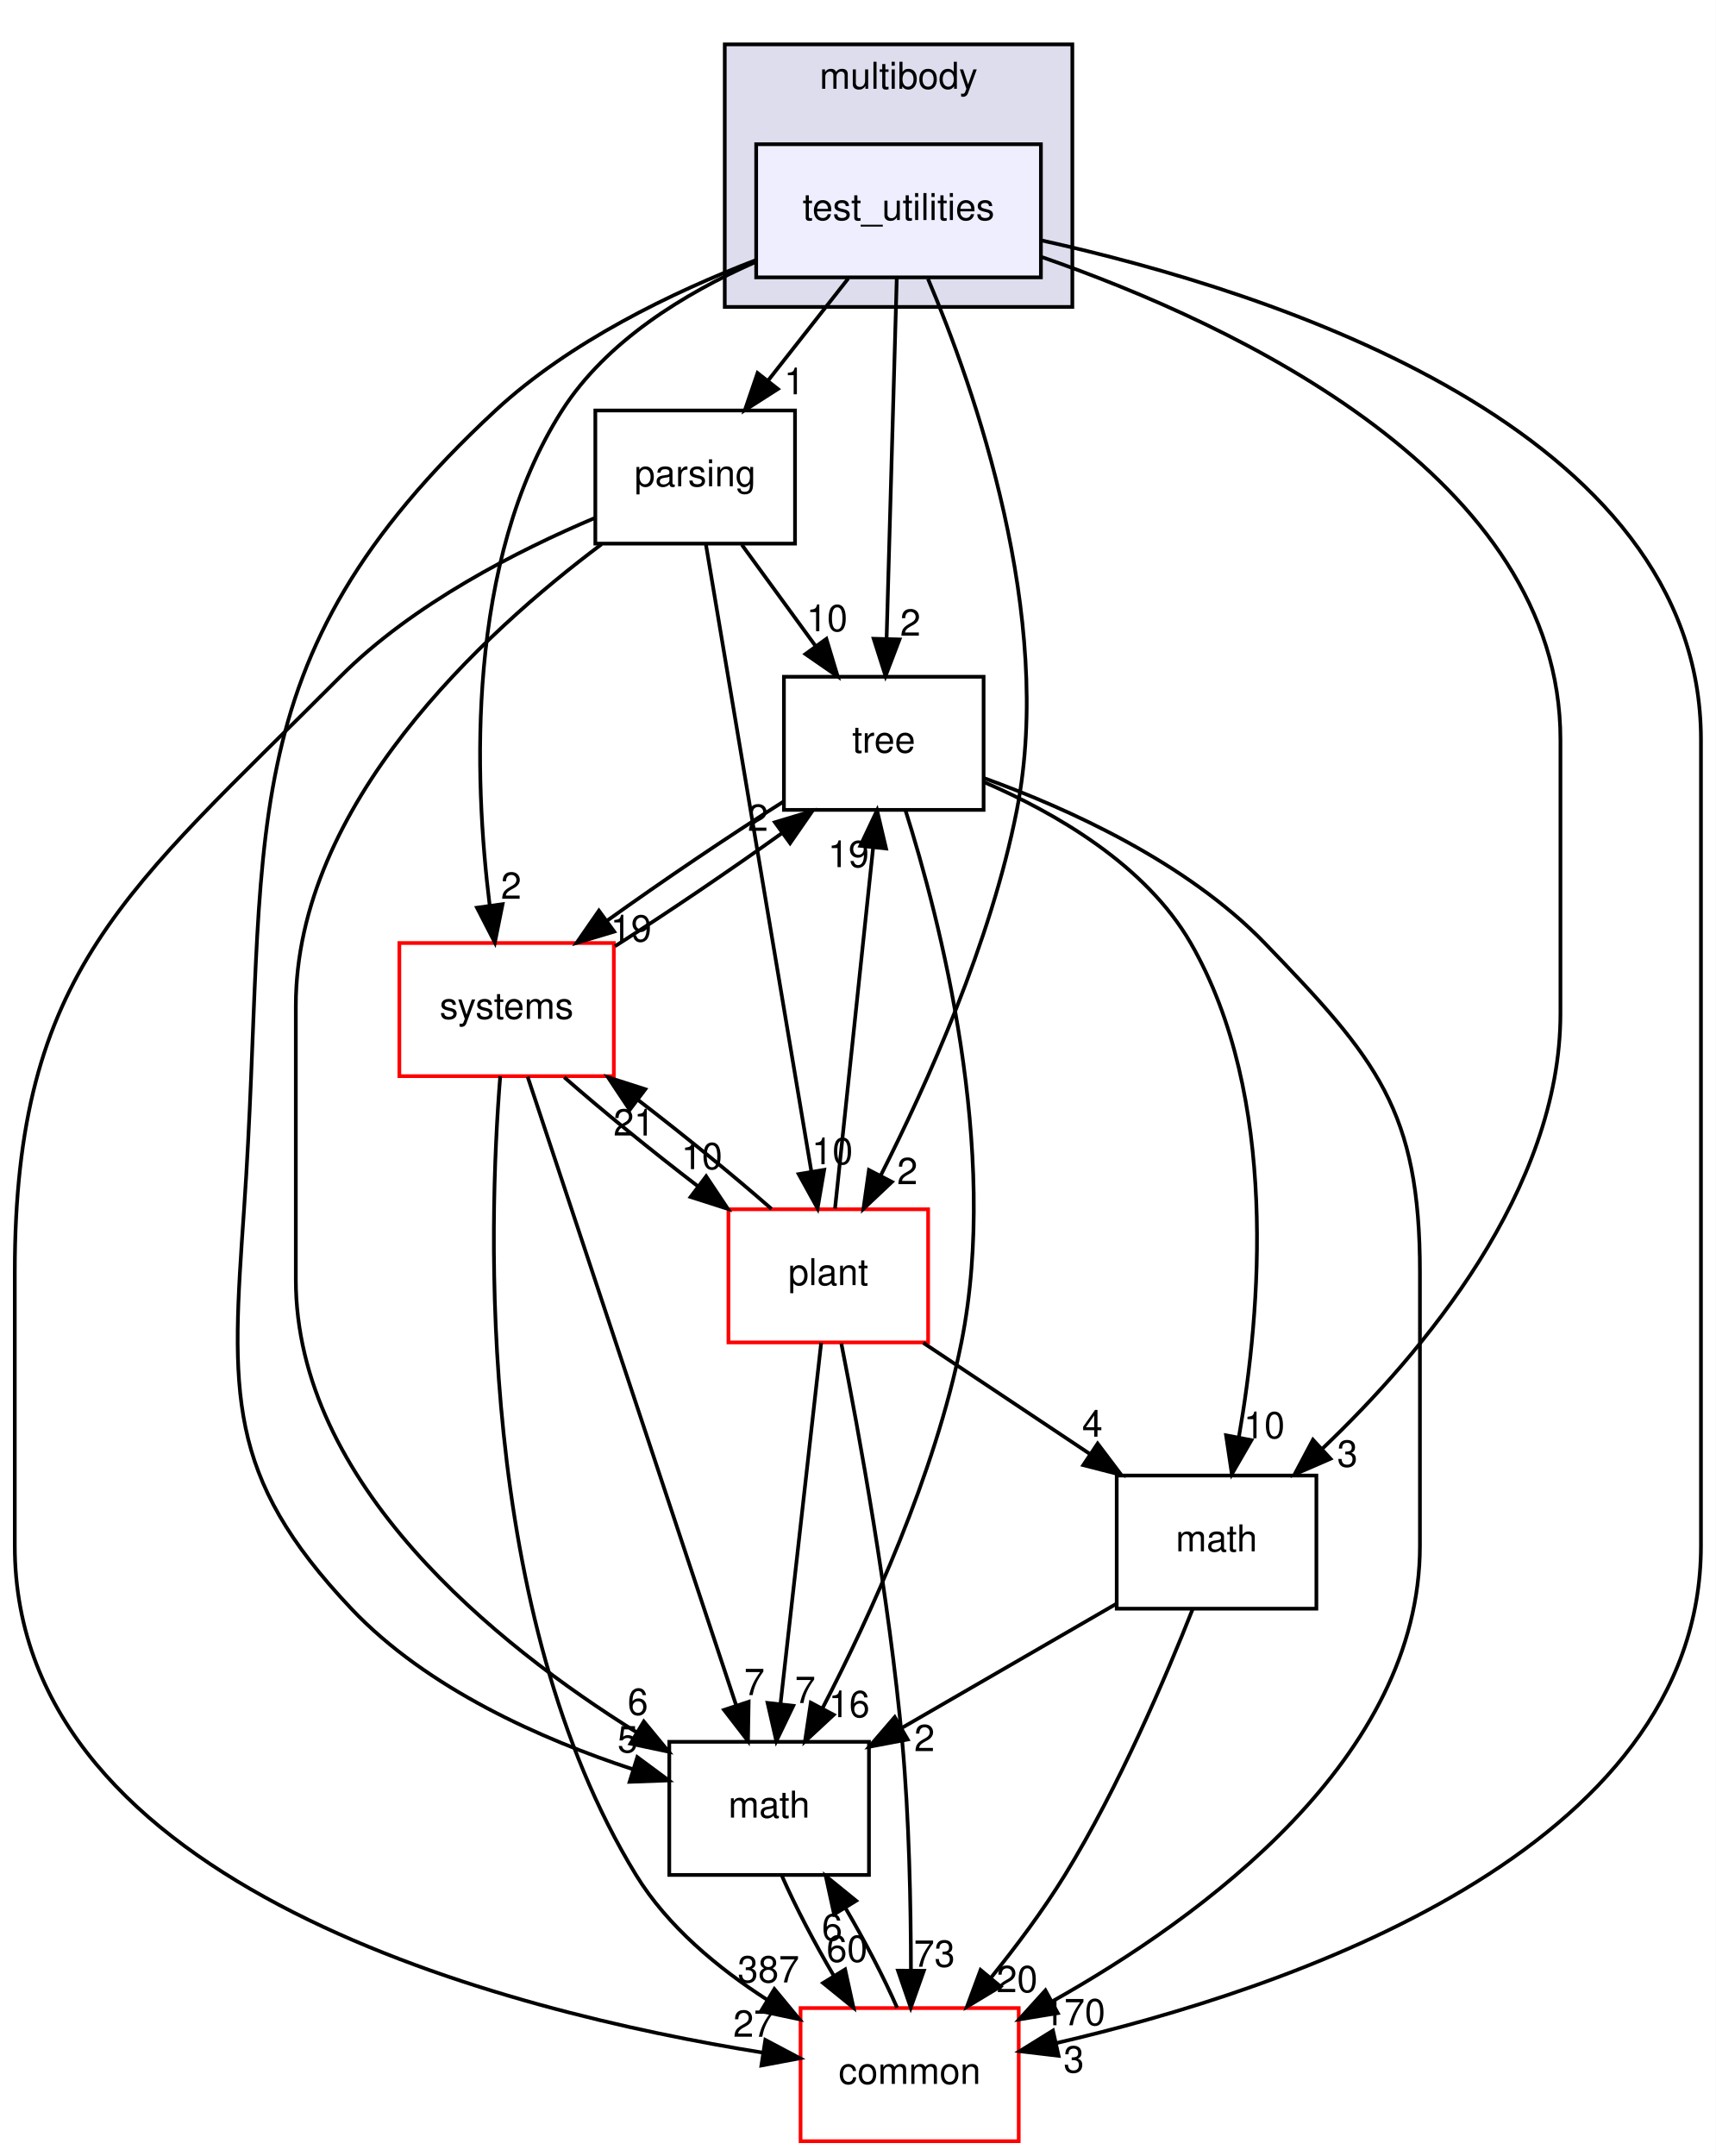
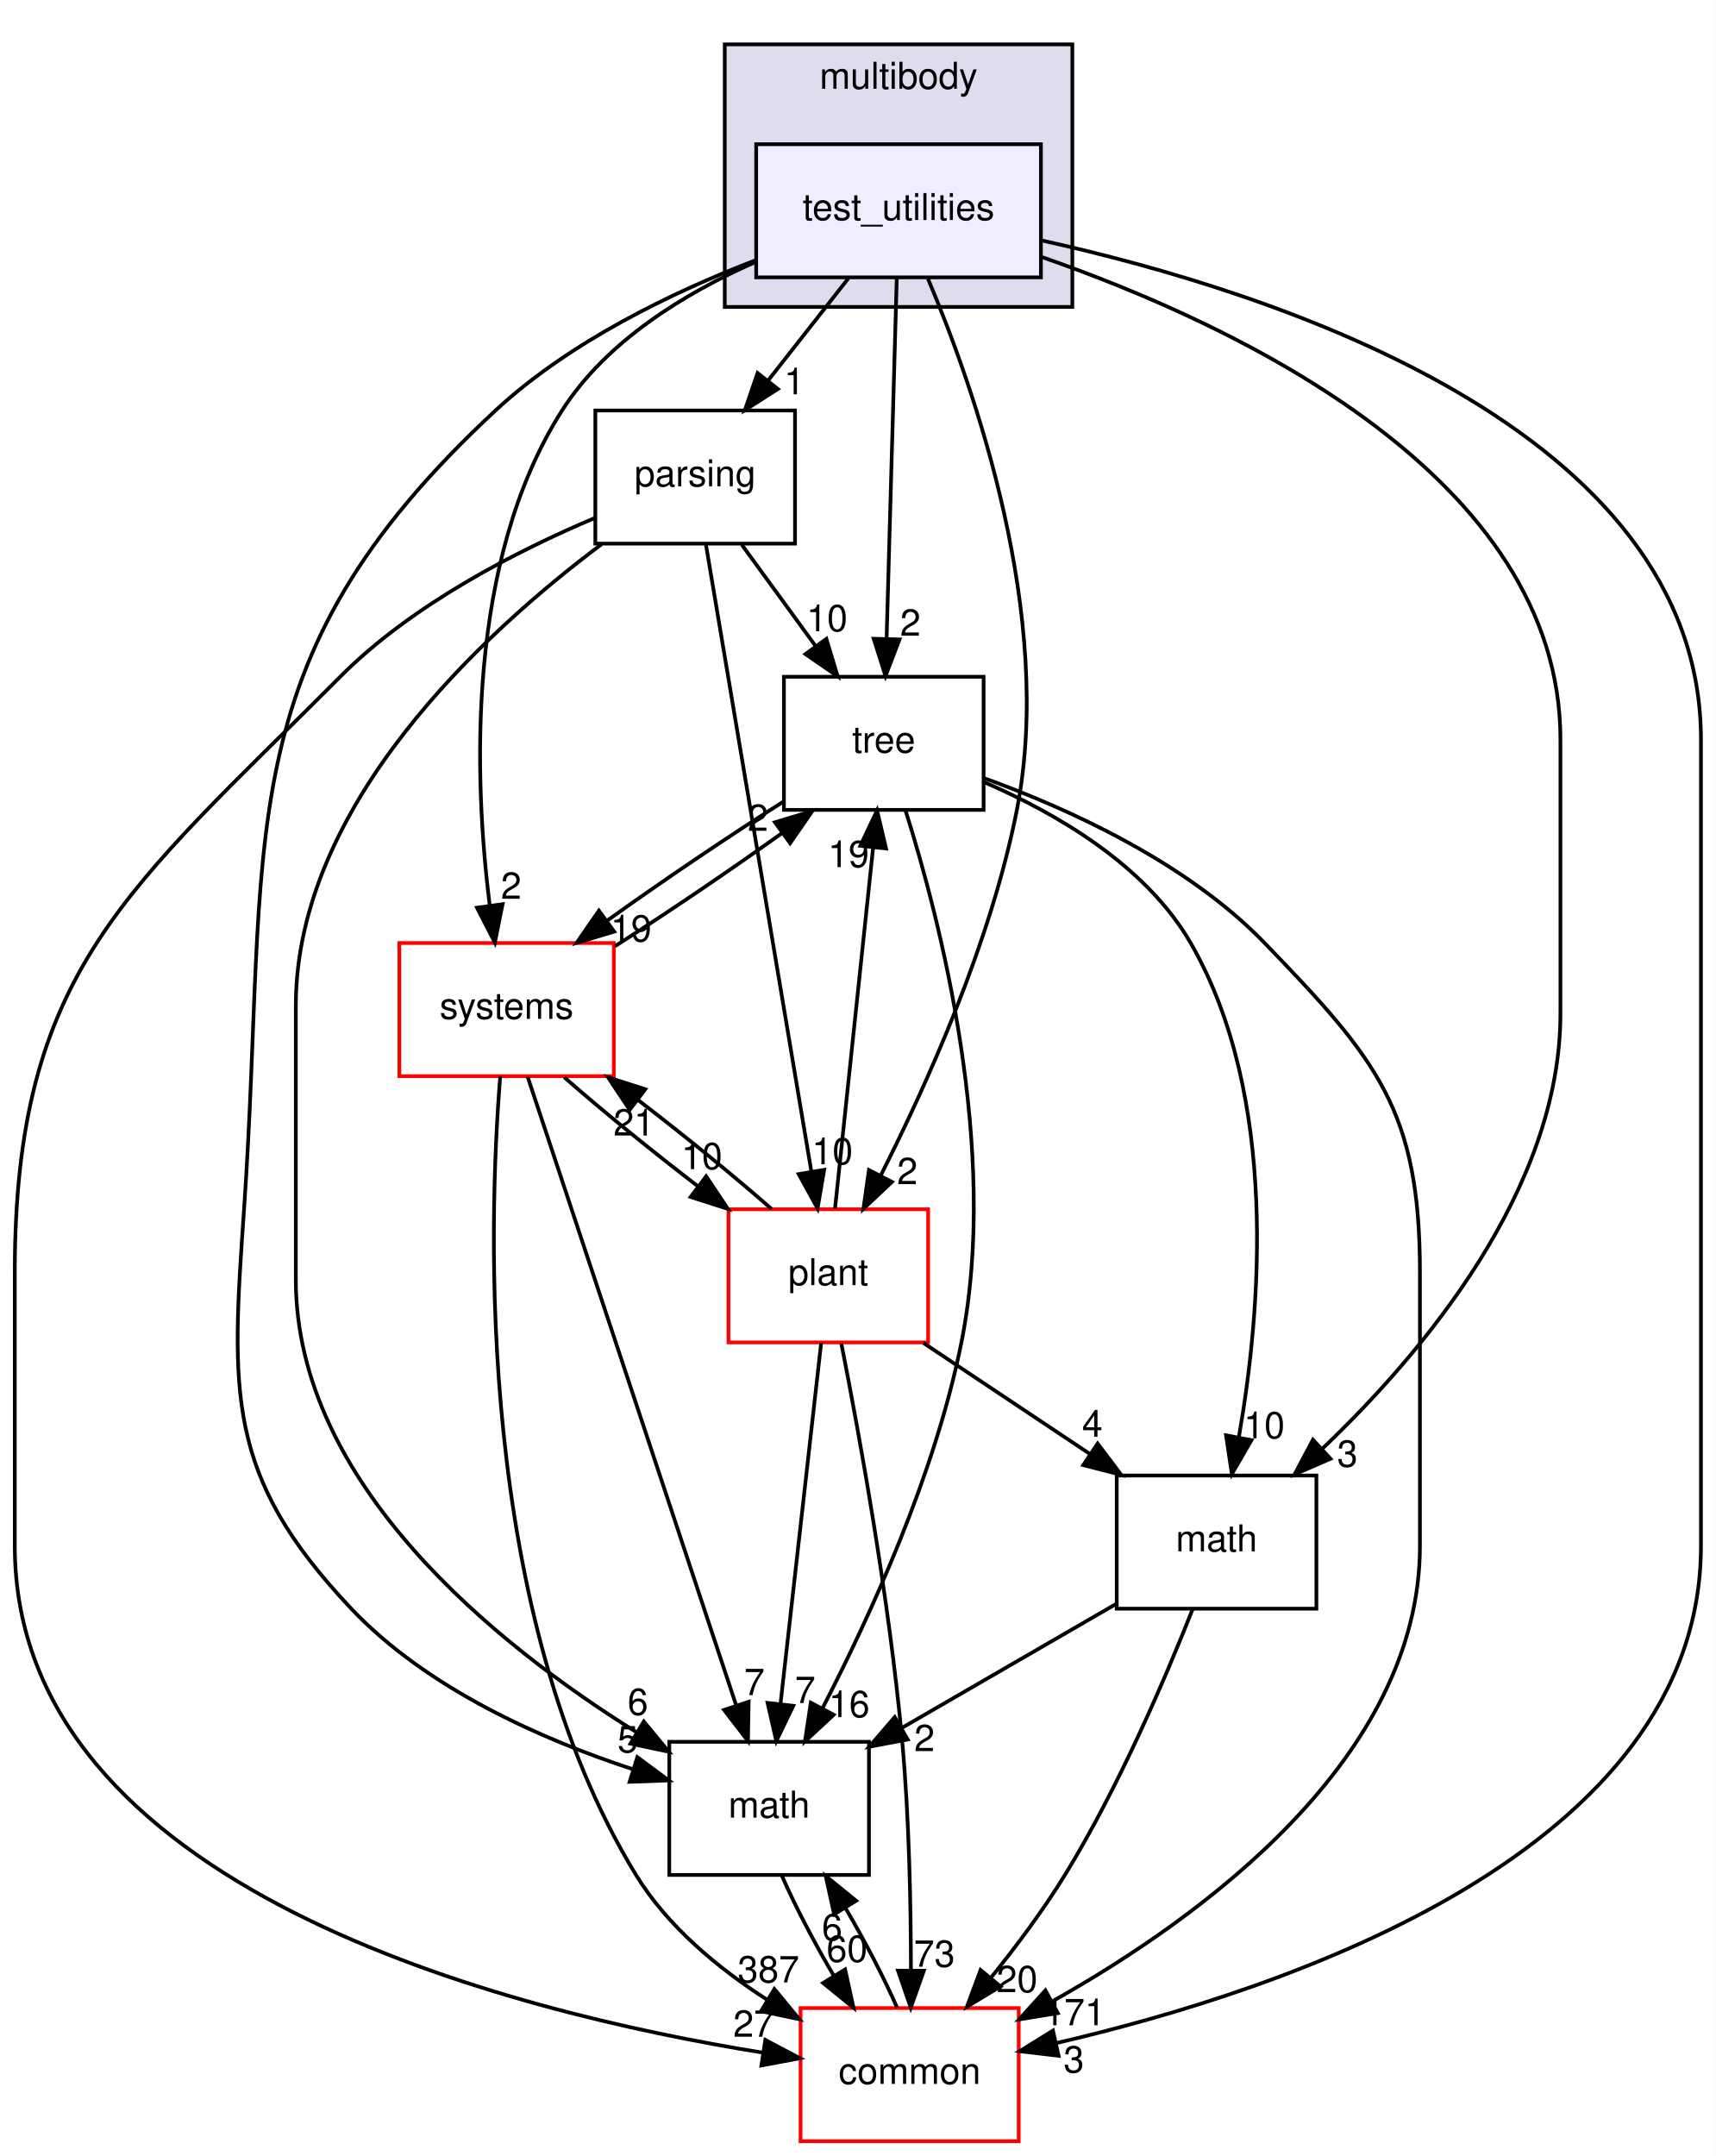
<svg xmlns="http://www.w3.org/2000/svg" xmlns:xlink="http://www.w3.org/1999/xlink" width="464pt" height="583pt" viewBox="0.00 0.00 464.00 583.00">
  <g id="graph0" class="graph" transform="scale(1 1) rotate(0) translate(4 579)">
    <polygon fill="white" stroke="transparent" points="-4,4 -4,-579 460,-579 460,4 -4,4" />
    <g id="clust1" class="cluster">
      <g id="a_clust1">
        <a xlink:href="dir_39b8b3c6654246a9c12332c930bc7d3f.html" target="_top" xlink:title="multibody">
          <polygon fill="#ddddee" stroke="black" points="192,-496 192,-567 286,-567 286,-496 192,-496" />
          <text text-anchor="middle" x="239" y="-555" font-family="Helvetica,sans-Serif" font-size="10.00">multibody</text>
        </a>
      </g>
    </g>
    <g id="node1" class="node">
      <g id="a_node1">
        <a xlink:href="dir_4d6afa0018d27b03aafc768625d5f8d5.html" target="_top" xlink:title="test_utilities">
          <polygon fill="#eeeeff" stroke="black" points="277.5,-540 200.5,-540 200.5,-504 277.5,-504 277.5,-540" />
          <text text-anchor="middle" x="239" y="-519.5" font-family="Helvetica,sans-Serif" font-size="10.00">test_utilities</text>
        </a>
      </g>
    </g>
    <g id="node2" class="node">
      <g id="a_node2">
        <a xlink:href="dir_e56f4370c0abfd94d0eb867c3946e12e.html" target="_top" xlink:title="parsing">
          <polygon fill="none" stroke="black" points="211,-468 157,-468 157,-432 211,-432 211,-468" />
          <text text-anchor="middle" x="184" y="-447.5" font-family="Helvetica,sans-Serif" font-size="10.00">parsing</text>
        </a>
      </g>
    </g>
    <g id="edge1" class="edge">
      <path fill="none" stroke="black" d="M225.4,-503.7C218.88,-495.39 210.93,-485.28 203.75,-476.14" />
      <polygon fill="black" stroke="black" points="206.37,-473.81 197.44,-468.1 200.87,-478.13 206.37,-473.81" />
      <g id="a_edge1-headlabel">
        <a xlink:href="dir_000090_000086.html" target="_top" xlink:title="1">
          <text text-anchor="middle" x="210.82" y="-472.38" font-family="Helvetica,sans-Serif" font-size="10.00">1</text>
        </a>
      </g>
    </g>
    <g id="node3" class="node">
      <g id="a_node3">
        <a xlink:href="dir_fc0178d6978c9fa2cad6ef3e048a60a7.html" target="_top" xlink:title="math">
          <polygon fill="none" stroke="black" points="231,-108 177,-108 177,-72 231,-72 231,-108" />
          <text text-anchor="middle" x="204" y="-87.5" font-family="Helvetica,sans-Serif" font-size="10.00">math</text>
        </a>
      </g>
    </g>
    <g id="edge2" class="edge">
      <path fill="none" stroke="black" d="M200.35,-508.64C177.85,-499.98 150.06,-486.6 130,-468 56.2,-399.57 68.94,-352.41 62,-252 58.57,-202.42 56.85,-180.11 91,-144 111.55,-122.28 142.77,-108.57 167.2,-100.56" />
      <polygon fill="black" stroke="black" points="168.35,-103.86 176.86,-97.56 166.27,-97.18 168.35,-103.86" />
      <g id="a_edge2-headlabel">
        <a xlink:href="dir_000090_000018.html" target="_top" xlink:title="5">
          <text text-anchor="middle" x="165.75" y="-105.14" font-family="Helvetica,sans-Serif" font-size="10.00">5</text>
        </a>
      </g>
    </g>
    <g id="node4" class="node">
      <g id="a_node4">
        <a xlink:href="dir_a36da230f0956f48b11c85f7d599788f.html" target="_top" xlink:title="common">
          <polygon fill="white" stroke="red" points="271.5,-36 212.5,-36 212.5,0 271.5,0 271.5,-36" />
          <text text-anchor="middle" x="242" y="-15.5" font-family="Helvetica,sans-Serif" font-size="10.00">common</text>
        </a>
      </g>
    </g>
    <g id="edge3" class="edge">
      <path fill="none" stroke="black" d="M277.8,-513.96C340.21,-500.15 456,-463.19 456,-379 456,-379 456,-379 456,-161 456,-78.22 343.44,-40.82 281.59,-26.52" />
      <polygon fill="black" stroke="black" points="282.28,-23.09 271.76,-24.34 280.76,-29.92 282.28,-23.09" />
      <g id="a_edge3-headlabel">
        <a xlink:href="dir_000090_000015.html" target="_top" xlink:title="3">
          <text text-anchor="middle" x="286.4" y="-18.59" font-family="Helvetica,sans-Serif" font-size="10.00">3</text>
        </a>
      </g>
    </g>
    <g id="node5" class="node">
      <g id="a_node5">
        <a xlink:href="dir_3f9cb8dbb3b4911cb2ecb548acd672c3.html" target="_top" xlink:title="tree">
          <polygon fill="none" stroke="black" points="262,-396 208,-396 208,-360 262,-360 262,-396" />
          <text text-anchor="middle" x="235" y="-375.5" font-family="Helvetica,sans-Serif" font-size="10.00">tree</text>
        </a>
      </g>
    </g>
    <g id="edge4" class="edge">
      <path fill="none" stroke="black" d="M238.52,-503.87C237.84,-479.67 236.58,-435.21 235.77,-406.39" />
      <polygon fill="black" stroke="black" points="239.26,-406.09 235.48,-396.19 232.27,-406.28 239.26,-406.09" />
      <g id="a_edge4-headlabel">
        <a xlink:href="dir_000090_000092.html" target="_top" xlink:title="2">
          <text text-anchor="middle" x="242.2" y="-407.1" font-family="Helvetica,sans-Serif" font-size="10.00">2</text>
        </a>
      </g>
    </g>
    <g id="node6" class="node">
      <g id="a_node6">
        <a xlink:href="dir_656f7d340c0f5b4ecaf881820f2aea38.html" target="_top" xlink:title="plant">
          <polygon fill="white" stroke="red" points="247,-252 193,-252 193,-216 247,-216 247,-252" />
          <text text-anchor="middle" x="220" y="-231.5" font-family="Helvetica,sans-Serif" font-size="10.00">plant</text>
        </a>
      </g>
    </g>
    <g id="edge5" class="edge">
      <path fill="none" stroke="black" d="M246.96,-503.61C259.45,-474.1 281.26,-412.29 271,-360 263.99,-324.26 246.7,-285.86 234.2,-261.19" />
      <polygon fill="black" stroke="black" points="237.21,-259.4 229.5,-252.13 230.99,-262.62 237.21,-259.4" />
      <g id="a_edge5-headlabel">
        <a xlink:href="dir_000090_000087.html" target="_top" xlink:title="2">
          <text text-anchor="middle" x="241.38" y="-258.79" font-family="Helvetica,sans-Serif" font-size="10.00">2</text>
        </a>
      </g>
    </g>
    <g id="node7" class="node">
      <g id="a_node7">
        <a xlink:href="dir_b7a0e33b407baa23d8a077e33033c988.html" target="_top" xlink:title="systems">
          <polygon fill="white" stroke="red" points="162,-324 104,-324 104,-288 162,-288 162,-324" />
          <text text-anchor="middle" x="133" y="-303.5" font-family="Helvetica,sans-Serif" font-size="10.00">systems</text>
        </a>
      </g>
    </g>
    <g id="edge6" class="edge">
      <path fill="none" stroke="black" d="M200.17,-508.09C181.23,-499.72 160,-486.8 148,-468 121.97,-427.22 124.19,-368.38 128.42,-334.27" />
      <polygon fill="black" stroke="black" points="131.92,-334.51 129.83,-324.13 124.99,-333.55 131.92,-334.51" />
      <g id="a_edge6-headlabel">
        <a xlink:href="dir_000090_000102.html" target="_top" xlink:title="2">
          <text text-anchor="middle" x="134.24" y="-335.96" font-family="Helvetica,sans-Serif" font-size="10.00">2</text>
        </a>
      </g>
    </g>
    <g id="node8" class="node">
      <g id="a_node8">
        <a xlink:href="dir_7d55c3d5b8b0444a3d9934d2594c5211.html" target="_top" xlink:title="math">
          <polygon fill="none" stroke="black" points="352,-180 298,-180 298,-144 352,-144 352,-180" />
          <text text-anchor="middle" x="325" y="-159.5" font-family="Helvetica,sans-Serif" font-size="10.00">math</text>
        </a>
      </g>
    </g>
    <g id="edge7" class="edge">
      <path fill="none" stroke="black" d="M277.84,-509.46C330.49,-491.14 418,-450 418,-379 418,-379 418,-379 418,-305 418,-257.32 380.85,-213.19 353.52,-187.17" />
      <polygon fill="black" stroke="black" points="355.82,-184.54 346.1,-180.32 351.07,-189.68 355.82,-184.54" />
      <g id="a_edge7-headlabel">
        <a xlink:href="dir_000090_000083.html" target="_top" xlink:title="3">
          <text text-anchor="middle" x="360.39" y="-182.39" font-family="Helvetica,sans-Serif" font-size="10.00">3</text>
        </a>
      </g>
    </g>
    <g id="edge8" class="edge">
      <path fill="none" stroke="black" d="M158.68,-431.83C126.76,-407.92 76,-361.36 76,-307 76,-307 76,-307 76,-233 76,-177.69 130.24,-134.22 168.1,-110.61" />
      <polygon fill="black" stroke="black" points="170.11,-113.49 176.85,-105.32 166.49,-107.5 170.11,-113.49" />
      <g id="a_edge8-headlabel">
        <a xlink:href="dir_000086_000018.html" target="_top" xlink:title="6">
          <text text-anchor="middle" x="168.5" y="-115.28" font-family="Helvetica,sans-Serif" font-size="10.00">6</text>
        </a>
      </g>
    </g>
    <g id="edge9" class="edge">
      <path fill="none" stroke="black" d="M156.92,-438.96C136.08,-430.16 107.61,-415.7 88,-396 30.46,-338.22 0,-316.55 0,-235 0,-235 0,-235 0,-161 0,-68.33 133.63,-34.97 202.29,-23.95" />
      <polygon fill="black" stroke="black" points="202.97,-27.39 212.33,-22.43 201.91,-20.47 202.97,-27.39" />
      <g id="a_edge9-headlabel">
        <a xlink:href="dir_000086_000015.html" target="_top" xlink:title="27">
          <text text-anchor="middle" x="199.84" y="-28.24" font-family="Helvetica,sans-Serif" font-size="10.00">27</text>
        </a>
      </g>
    </g>
    <g id="edge10" class="edge">
      <path fill="none" stroke="black" d="M196.61,-431.7C202.6,-423.47 209.88,-413.48 216.48,-404.42" />
      <polygon fill="black" stroke="black" points="219.48,-406.25 222.54,-396.1 213.82,-402.13 219.48,-406.25" />
      <g id="a_edge10-headlabel">
        <a xlink:href="dir_000086_000092.html" target="_top" xlink:title="10">
          <text text-anchor="middle" x="219.66" y="-408.32" font-family="Helvetica,sans-Serif" font-size="10.00">10</text>
        </a>
      </g>
    </g>
    <g id="edge11" class="edge">
      <path fill="none" stroke="black" d="M186.89,-431.85C193.13,-394.75 207.92,-306.81 215.44,-262.1" />
      <polygon fill="black" stroke="black" points="218.89,-262.67 217.1,-252.23 211.99,-261.51 218.89,-262.67" />
      <g id="a_edge11-headlabel">
        <a xlink:href="dir_000086_000087.html" target="_top" xlink:title="10">
          <text text-anchor="middle" x="221.1" y="-264.19" font-family="Helvetica,sans-Serif" font-size="10.00">10</text>
        </a>
      </g>
    </g>
    <g id="edge12" class="edge">
      <path fill="none" stroke="black" d="M207.48,-71.7C211.06,-63.56 216.21,-53.69 221.51,-44.7" />
      <polygon fill="black" stroke="black" points="224.55,-46.45 226.82,-36.1 218.59,-42.78 224.55,-46.45" />
      <g id="a_edge12-headlabel">
        <a xlink:href="dir_000018_000015.html" target="_top" xlink:title="60">
          <text text-anchor="middle" x="225.07" y="-48.5" font-family="Helvetica,sans-Serif" font-size="10.00">60</text>
        </a>
      </g>
    </g>
    <g id="edge13" class="edge">
      <path fill="none" stroke="black" d="M238.61,-36.1C235.06,-44.21 229.92,-54.08 224.62,-63.08" />
      <polygon fill="black" stroke="black" points="221.57,-61.35 219.31,-71.7 227.53,-65.02 221.57,-61.35" />
      <g id="a_edge13-headlabel">
        <a xlink:href="dir_000015_000018.html" target="_top" xlink:title="6">
          <text text-anchor="middle" x="221.04" y="-54.3" font-family="Helvetica,sans-Serif" font-size="10.00">6</text>
        </a>
      </g>
    </g>
    <g id="edge14" class="edge">
      <path fill="none" stroke="black" d="M240.85,-359.96C250.19,-330.44 266.38,-267.97 256,-216 248.85,-180.19 231.22,-141.8 218.47,-117.16" />
      <polygon fill="black" stroke="black" points="221.46,-115.31 213.69,-108.11 215.27,-118.58 221.46,-115.31" />
      <g id="a_edge14-headlabel">
        <a xlink:href="dir_000092_000018.html" target="_top" xlink:title="16">
          <text text-anchor="middle" x="225.65" y="-114.66" font-family="Helvetica,sans-Serif" font-size="10.00">16</text>
        </a>
      </g>
    </g>
    <g id="edge15" class="edge">
      <path fill="none" stroke="black" d="M262.12,-368.59C284.86,-360.35 316.9,-345.84 338,-324 368.39,-292.55 380,-278.74 380,-235 380,-235 380,-235 380,-161 380,-103.63 321.36,-60.72 280.53,-37.79" />
      <polygon fill="black" stroke="black" points="282.06,-34.64 271.6,-32.93 278.72,-40.79 282.06,-34.64" />
      <g id="a_edge15-headlabel">
-         <a xlink:href="dir_000092_000015.html" target="_top" xlink:title="170">
-           <text text-anchor="middle" x="286.58" y="-31.36" font-family="Helvetica,sans-Serif" font-size="10.00">170</text>
+         <a xlink:href="dir_000092_000015.html" target="_top" xlink:title="171">
+           <text text-anchor="middle" x="286.58" y="-31.36" font-family="Helvetica,sans-Serif" font-size="10.00">171</text>
        </a>
      </g>
    </g>
    <g id="edge16" class="edge">
      <path fill="none" stroke="black" d="M207.73,-362.15C192.98,-352.83 174.92,-340.61 160.18,-330.04" />
      <polygon fill="black" stroke="black" points="162.09,-327.09 151.94,-324.04 157.97,-332.75 162.09,-327.09" />
      <g id="a_edge16-headlabel">
        <a xlink:href="dir_000092_000102.html" target="_top" xlink:title="19">
          <text text-anchor="middle" x="166.66" y="-324.41" font-family="Helvetica,sans-Serif" font-size="10.00">19</text>
        </a>
      </g>
    </g>
    <g id="edge17" class="edge">
      <path fill="none" stroke="black" d="M262.1,-367.52C281.32,-359.24 305.79,-345.18 318,-324 341.96,-282.44 336.97,-224.34 331.05,-190.49" />
      <polygon fill="black" stroke="black" points="334.44,-189.57 329.14,-180.4 327.57,-190.88 334.44,-189.57" />
      <g id="a_edge17-headlabel">
        <a xlink:href="dir_000092_000083.html" target="_top" xlink:title="10">
          <text text-anchor="middle" x="337.9" y="-190.08" font-family="Helvetica,sans-Serif" font-size="10.00">10</text>
        </a>
      </g>
    </g>
    <g id="edge18" class="edge">
      <path fill="none" stroke="black" d="M218.07,-215.87C215.34,-191.67 210.33,-147.21 207.09,-118.39" />
      <polygon fill="black" stroke="black" points="210.53,-117.73 205.94,-108.19 203.58,-118.52 210.53,-117.73" />
      <g id="a_edge18-headlabel">
        <a xlink:href="dir_000087_000018.html" target="_top" xlink:title="7">
          <text text-anchor="middle" x="213.76" y="-118.49" font-family="Helvetica,sans-Serif" font-size="10.00">7</text>
        </a>
      </g>
    </g>
    <g id="edge19" class="edge">
      <path fill="none" stroke="black" d="M223.53,-215.7C228.27,-191.67 236.48,-146.74 240,-108 241.88,-87.35 242.33,-63.9 242.35,-46.26" />
      <polygon fill="black" stroke="black" points="245.85,-46.09 242.3,-36.1 238.85,-46.12 245.85,-46.09" />
      <g id="a_edge19-headlabel">
        <a xlink:href="dir_000087_000015.html" target="_top" xlink:title="73">
          <text text-anchor="middle" x="248.7" y="-47.17" font-family="Helvetica,sans-Serif" font-size="10.00">73</text>
        </a>
      </g>
    </g>
    <g id="edge20" class="edge">
      <path fill="none" stroke="black" d="M221.82,-252.19C224.38,-276.42 229.07,-320.89 232.11,-349.68" />
      <polygon fill="black" stroke="black" points="228.66,-350.29 233.19,-359.87 235.62,-349.56 228.66,-350.29" />
      <g id="a_edge20-headlabel">
        <a xlink:href="dir_000087_000092.html" target="_top" xlink:title="19">
          <text text-anchor="middle" x="225.46" y="-344.52" font-family="Helvetica,sans-Serif" font-size="10.00">19</text>
        </a>
      </g>
    </g>
    <g id="edge21" class="edge">
      <path fill="none" stroke="black" d="M204.64,-252.1C194.54,-260.97 181.08,-271.94 168.51,-281.59" />
      <polygon fill="black" stroke="black" points="166.29,-278.88 160.42,-287.7 170.51,-284.46 166.29,-278.88" />
      <g id="a_edge21-headlabel">
        <a xlink:href="dir_000087_000102.html" target="_top" xlink:title="21">
          <text text-anchor="middle" x="167.45" y="-271.94" font-family="Helvetica,sans-Serif" font-size="10.00">21</text>
        </a>
      </g>
    </g>
    <g id="edge22" class="edge">
      <path fill="none" stroke="black" d="M245.69,-215.88C259.29,-206.81 276.17,-195.55 290.86,-185.76" />
      <polygon fill="black" stroke="black" points="292.84,-188.65 299.22,-180.19 288.95,-182.82 292.84,-188.65" />
      <g id="a_edge22-headlabel">
        <a xlink:href="dir_000087_000083.html" target="_top" xlink:title="4">
          <text text-anchor="middle" x="291.42" y="-190.51" font-family="Helvetica,sans-Serif" font-size="10.00">4</text>
        </a>
      </g>
    </g>
    <g id="edge23" class="edge">
      <path fill="none" stroke="black" d="M138.69,-287.85C151.02,-250.68 180.3,-162.44 195.1,-117.82" />
      <polygon fill="black" stroke="black" points="198.46,-118.83 198.28,-108.23 191.81,-116.62 198.46,-118.83" />
      <g id="a_edge23-headlabel">
        <a xlink:href="dir_000102_000018.html" target="_top" xlink:title="7">
          <text text-anchor="middle" x="200.02" y="-120.63" font-family="Helvetica,sans-Serif" font-size="10.00">7</text>
        </a>
      </g>
    </g>
    <g id="edge24" class="edge">
      <path fill="none" stroke="black" d="M131.28,-287.98C128.03,-247.32 124.76,-142.65 168,-72 176.53,-58.07 190.23,-46.75 203.54,-38.2" />
      <polygon fill="black" stroke="black" points="205.42,-41.15 212.17,-32.98 201.8,-35.16 205.42,-41.15" />
      <g id="a_edge24-headlabel">
        <a xlink:href="dir_000102_000015.html" target="_top" xlink:title="387">
          <text text-anchor="middle" x="203.82" y="-42.94" font-family="Helvetica,sans-Serif" font-size="10.00">387</text>
        </a>
      </g>
    </g>
    <g id="edge25" class="edge">
      <path fill="none" stroke="black" d="M162.32,-323.14C176.54,-332.2 193.44,-343.66 207.42,-353.68" />
      <polygon fill="black" stroke="black" points="205.56,-356.65 215.7,-359.7 209.67,-350.99 205.56,-356.65" />
      <g id="a_edge25-headlabel">
        <a xlink:href="dir_000102_000092.html" target="_top" xlink:title="2">
          <text text-anchor="middle" x="200.98" y="-354.33" font-family="Helvetica,sans-Serif" font-size="10.00">2</text>
        </a>
      </g>
    </g>
    <g id="edge26" class="edge">
      <path fill="none" stroke="black" d="M148.59,-287.7C158.73,-278.8 172.21,-267.82 184.77,-258.2" />
      <polygon fill="black" stroke="black" points="186.97,-260.92 192.85,-252.1 182.76,-255.33 186.97,-260.92" />
      <g id="a_edge26-headlabel">
        <a xlink:href="dir_000102_000087.html" target="_top" xlink:title="10">
          <text text-anchor="middle" x="185.81" y="-262.85" font-family="Helvetica,sans-Serif" font-size="10.00">10</text>
        </a>
      </g>
    </g>
    <g id="edge27" class="edge">
      <path fill="none" stroke="black" d="M297.85,-145.29C280.72,-135.38 258.41,-122.48 239.84,-111.73" />
      <polygon fill="black" stroke="black" points="241.47,-108.63 231.06,-106.66 237.97,-114.69 241.47,-108.63" />
      <g id="a_edge27-headlabel">
        <a xlink:href="dir_000083_000018.html" target="_top" xlink:title="2">
          <text text-anchor="middle" x="246.01" y="-105.48" font-family="Helvetica,sans-Serif" font-size="10.00">2</text>
        </a>
      </g>
    </g>
    <g id="edge28" class="edge">
      <path fill="none" stroke="black" d="M318.58,-143.99C311.32,-125.61 298.6,-95.77 284,-72 278.13,-62.45 270.8,-52.65 263.91,-44.11" />
      <polygon fill="black" stroke="black" points="266.57,-41.84 257.5,-36.37 261.18,-46.31 266.57,-41.84" />
      <g id="a_edge28-headlabel">
        <a xlink:href="dir_000083_000015.html" target="_top" xlink:title="20">
          <text text-anchor="middle" x="271.05" y="-40.3" font-family="Helvetica,sans-Serif" font-size="10.00">20</text>
        </a>
      </g>
    </g>
  </g>
</svg>
